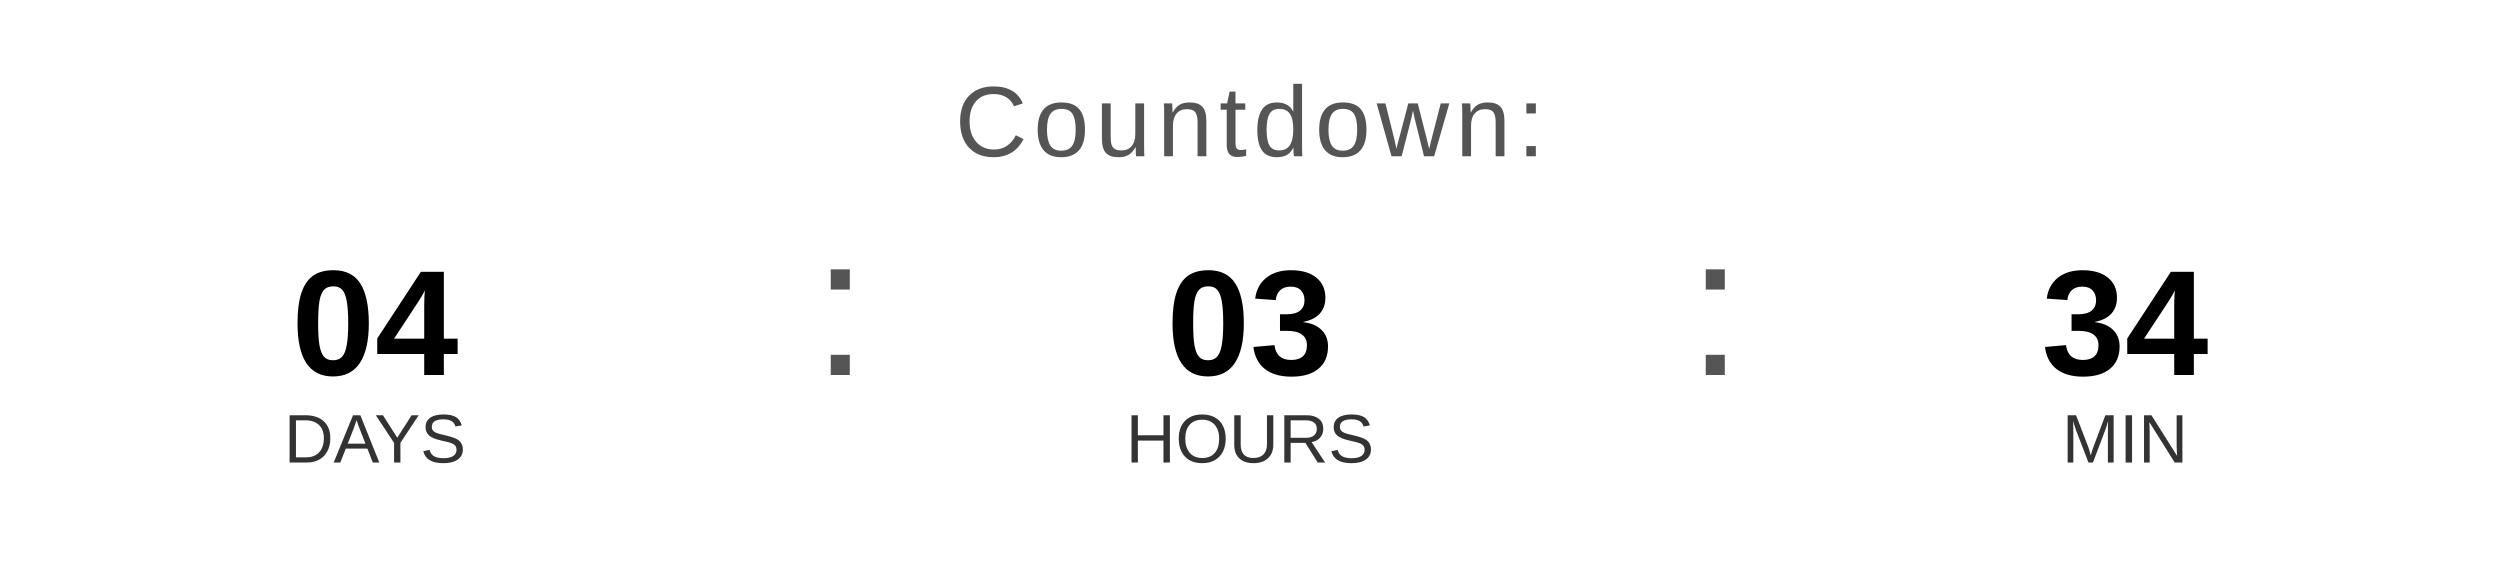
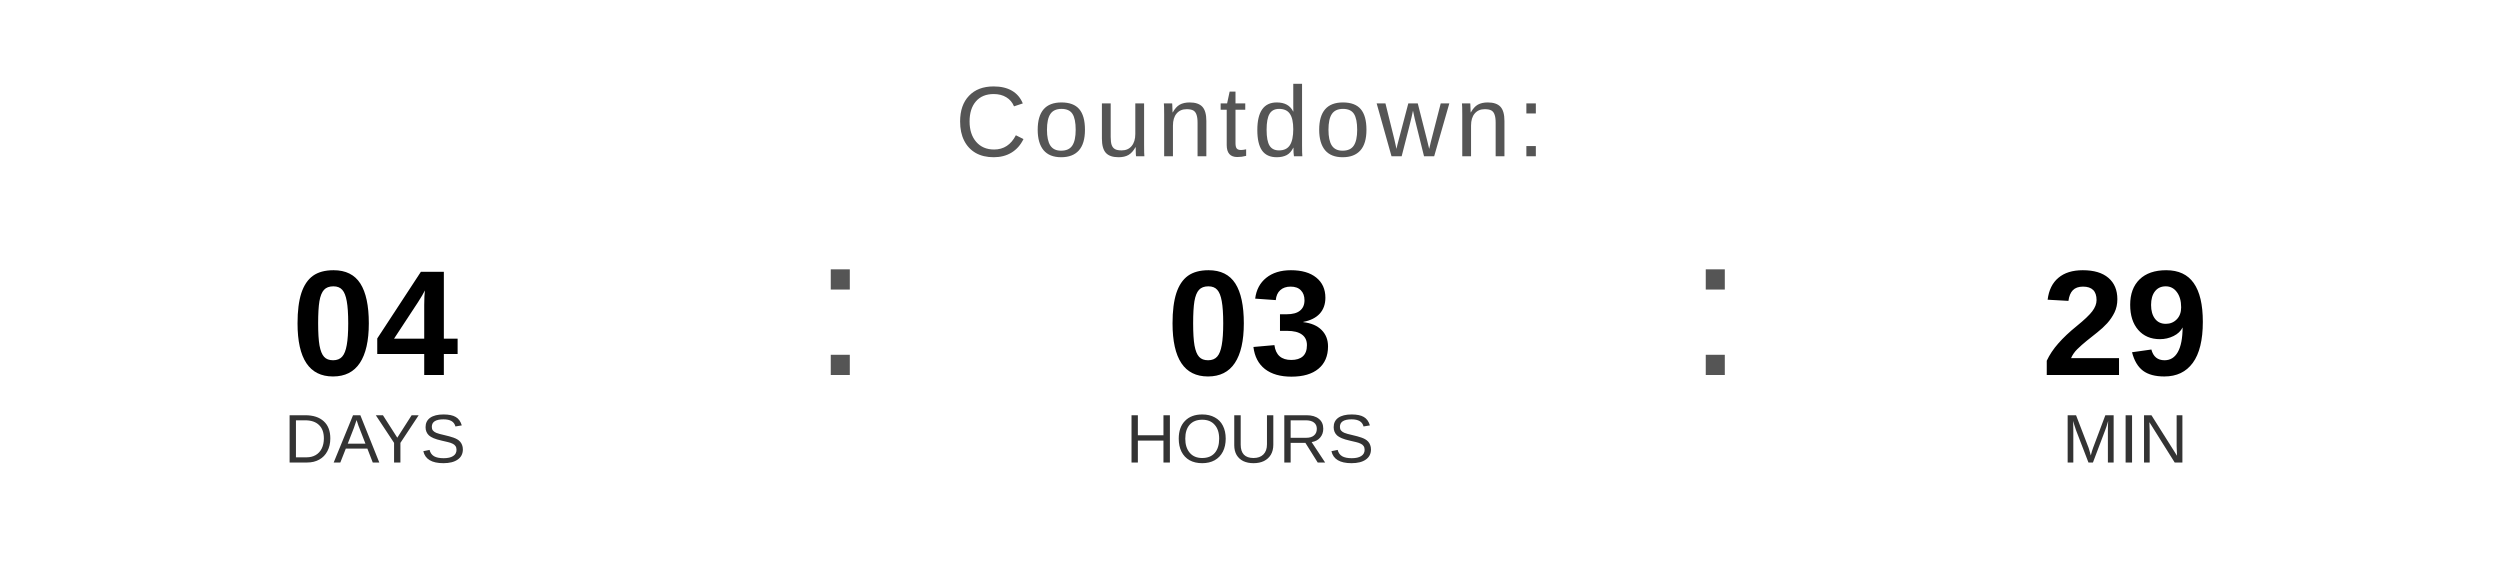
<svg xmlns="http://www.w3.org/2000/svg" width="400" height="90" viewBox="0 0 400 90">
  <text x="200" y="25" font-family="Arial, Helvetica, sans-serif" font-size="16" fill="#555555" text-anchor="middle" letter-spacing="1">
    Countdown:
  </text>
  <text x="60" y="60" font-family="Arial, Helvetica, sans-serif" font-size="24" font-weight="bold" fill="#000000" text-anchor="middle">04</text>
  <text x="60" y="74" font-family="Arial, Helvetica, sans-serif" font-size="11" fill="#333333" text-anchor="middle">DAYS</text>
  <text x="130" y="60" font-family="Arial, sans-serif" font-size="32" fill="#555555">:</text>
  <text x="200" y="60" font-family="Arial, Helvetica, sans-serif" font-size="24" font-weight="bold" fill="#000000" text-anchor="middle">03</text>
  <text x="200" y="74" font-family="Arial, Helvetica, sans-serif" font-size="11" fill="#333333" text-anchor="middle">HOURS</text>
  <text x="270" y="60" font-family="Arial, sans-serif" font-size="32" fill="#555555">:</text>
-   <text x="340" y="60" font-family="Arial, Helvetica, sans-serif" font-size="24" font-weight="bold" fill="#000000" text-anchor="middle">34</text>
+   <text x="340" y="60" font-family="Arial, Helvetica, sans-serif" font-size="24" font-weight="bold" fill="#000000" text-anchor="middle">29</text>
  <text x="340" y="74" font-family="Arial, Helvetica, sans-serif" font-size="11" fill="#333333" text-anchor="middle">MIN</text>
</svg>
